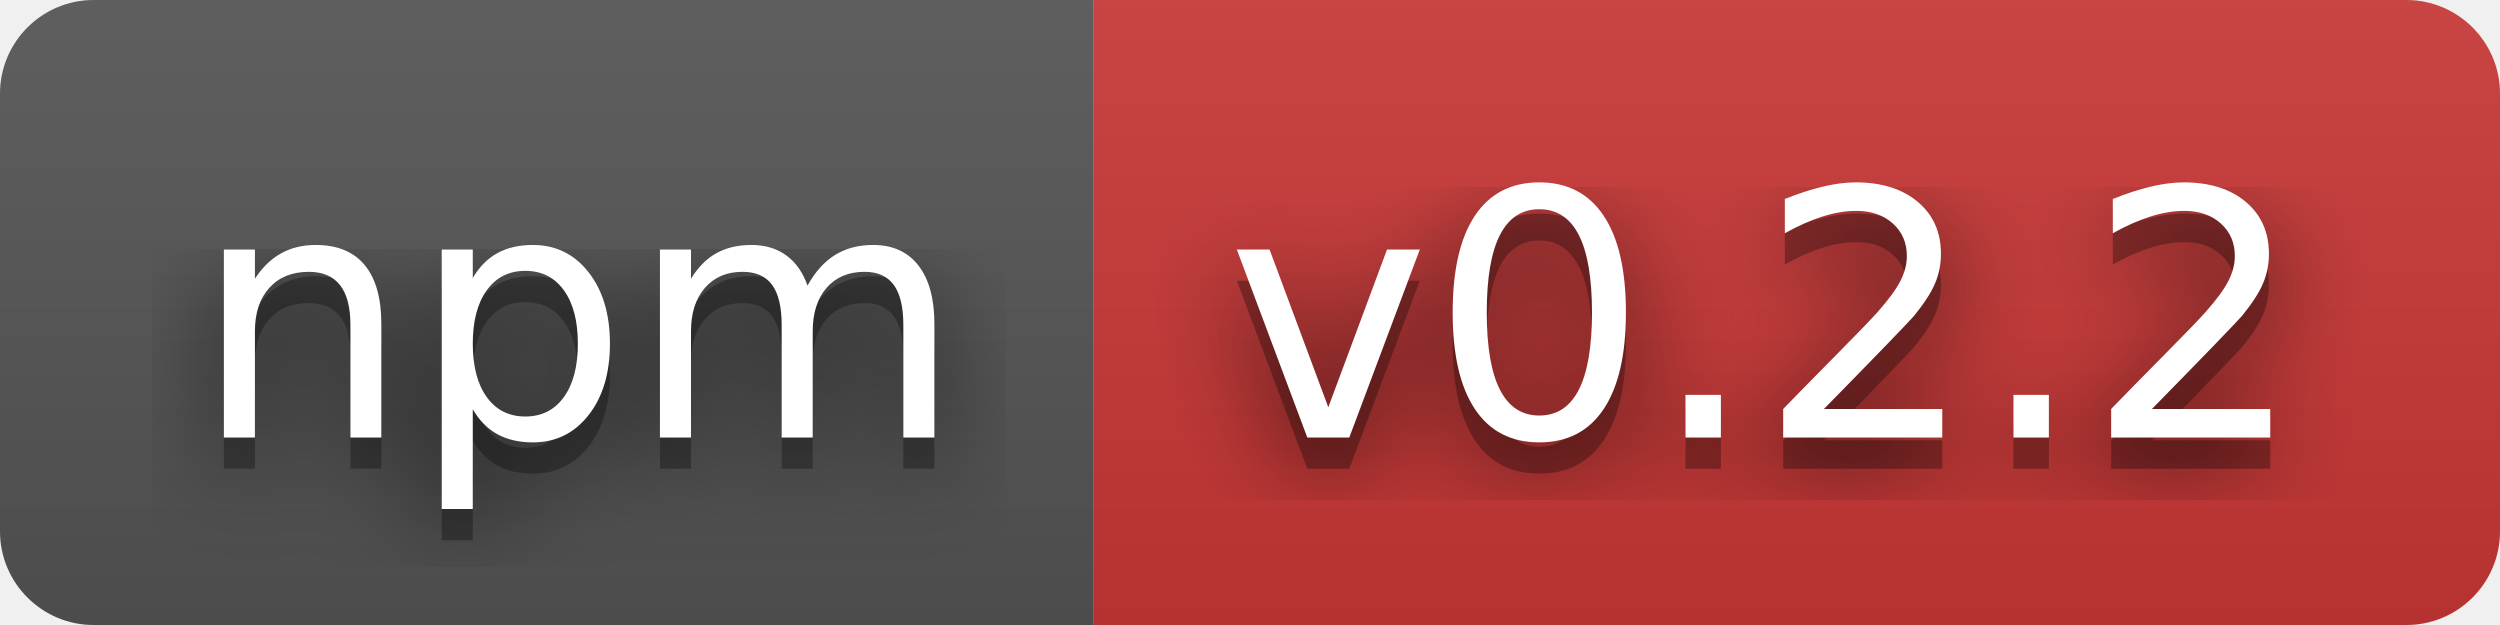
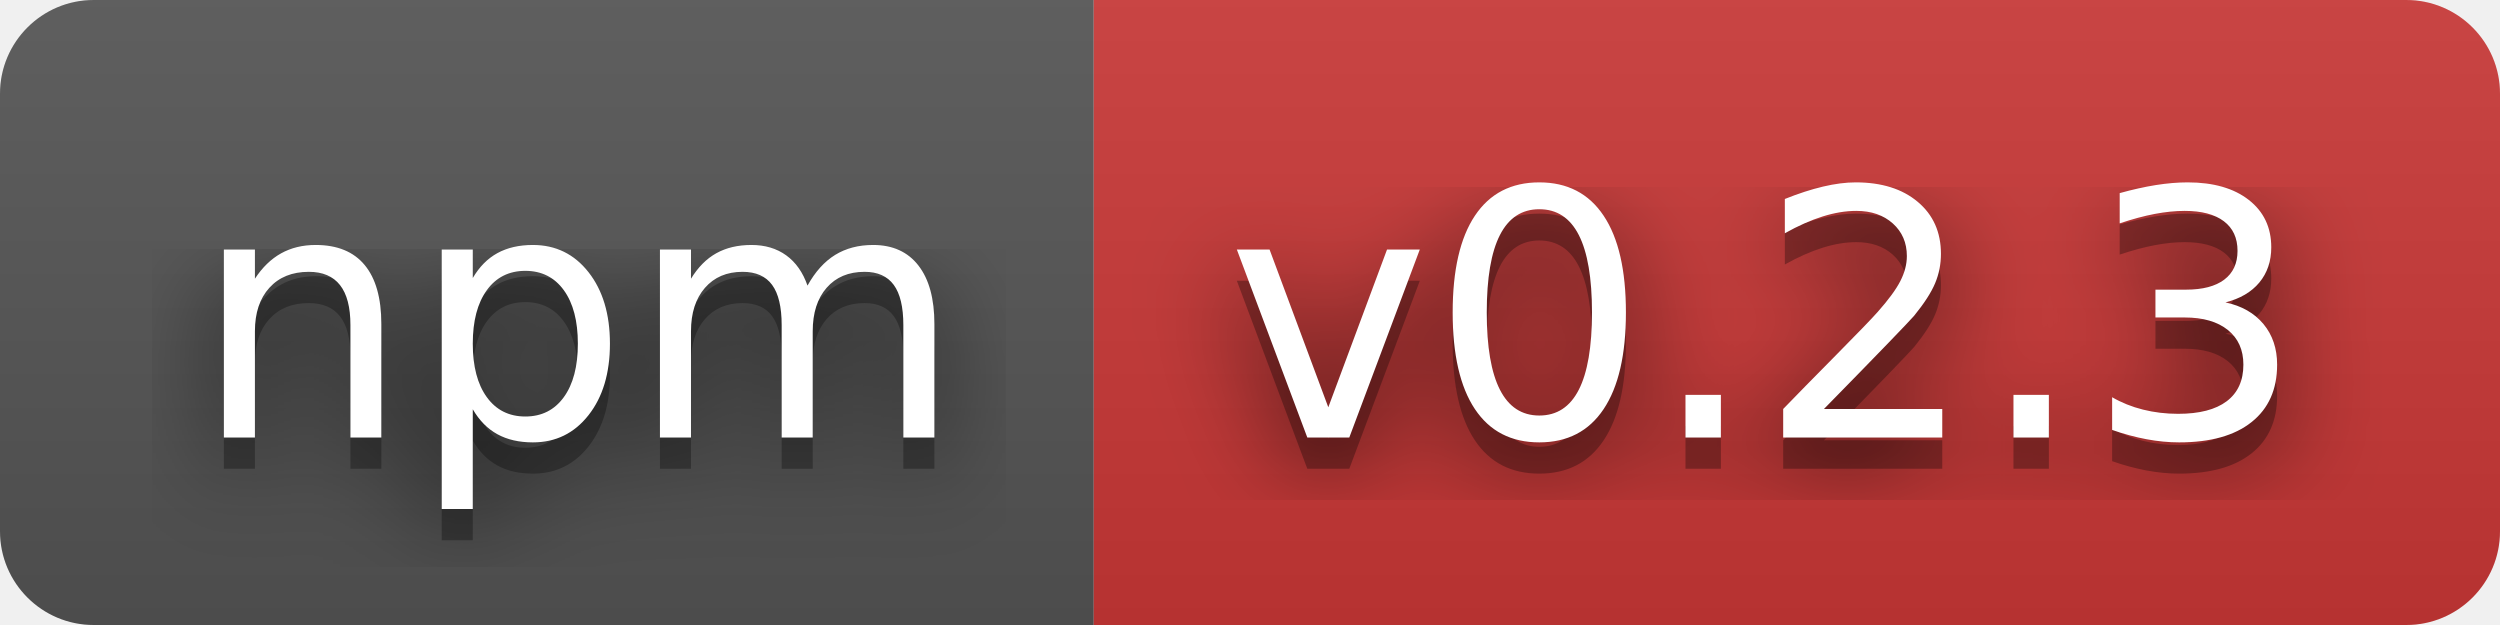
- <svg xmlns="http://www.w3.org/2000/svg" width="80" height="20" role="img" aria-label="npm: v0.2.2">
+ <svg xmlns="http://www.w3.org/2000/svg" width="80" height="20" role="img" aria-label="npm: v0.2.3">
  <filter id="blur">
    <feGaussianBlur stdDeviation="16" />
  </filter>
  <linearGradient id="s" x2="0" y2="100%">
    <stop offset="0" stop-color="#bbb" stop-opacity=".1" />
    <stop offset="1" stop-opacity=".1" />
  </linearGradient>
  <clipPath id="r">
    <rect width="80" height="20" rx="3" />
  </clipPath>
  <g clip-path="url(#r)">
    <rect width="35" height="20" fill="#555" />
    <rect x="35" width="45" height="20" fill="#cb3837" />
    <rect width="80" height="20" fill="url(#s)" />
  </g>
  <g fill="#fff" text-anchor="middle" font-family="Verdana,Geneva,DejaVu Sans,sans-serif" text-rendering="geometricPrecision" font-size="110">
    <g transform="scale(.1)">
      <g aria-hidden="true" fill="#010101">
        <text x="185" y="150" fill-opacity=".8" filter="url(#blur)" textLength="250">npm</text>
        <text x="185" y="150" fill-opacity=".3" textLength="250">npm</text>
      </g>
      <text x="185" y="140" textLength="250">npm</text>
    </g>
    <g transform="scale(.1)">
      <g aria-hidden="true" fill="#010101">
-         <text x="565" y="150" fill-opacity=".8" filter="url(#blur)" textLength="350">v0.2.2</text>
-         <text x="565" y="150" fill-opacity=".3" textLength="350">v0.2.2</text>
+         <text x="565" y="150" fill-opacity=".8" filter="url(#blur)" textLength="350">v0.2.3</text>
+         <text x="565" y="150" fill-opacity=".3" textLength="350">v0.2.3</text>
      </g>
-       <text x="565" y="140" textLength="350">v0.2.2</text>
+       <text x="565" y="140" textLength="350">v0.2.3</text>
    </g>
  </g>
</svg>
